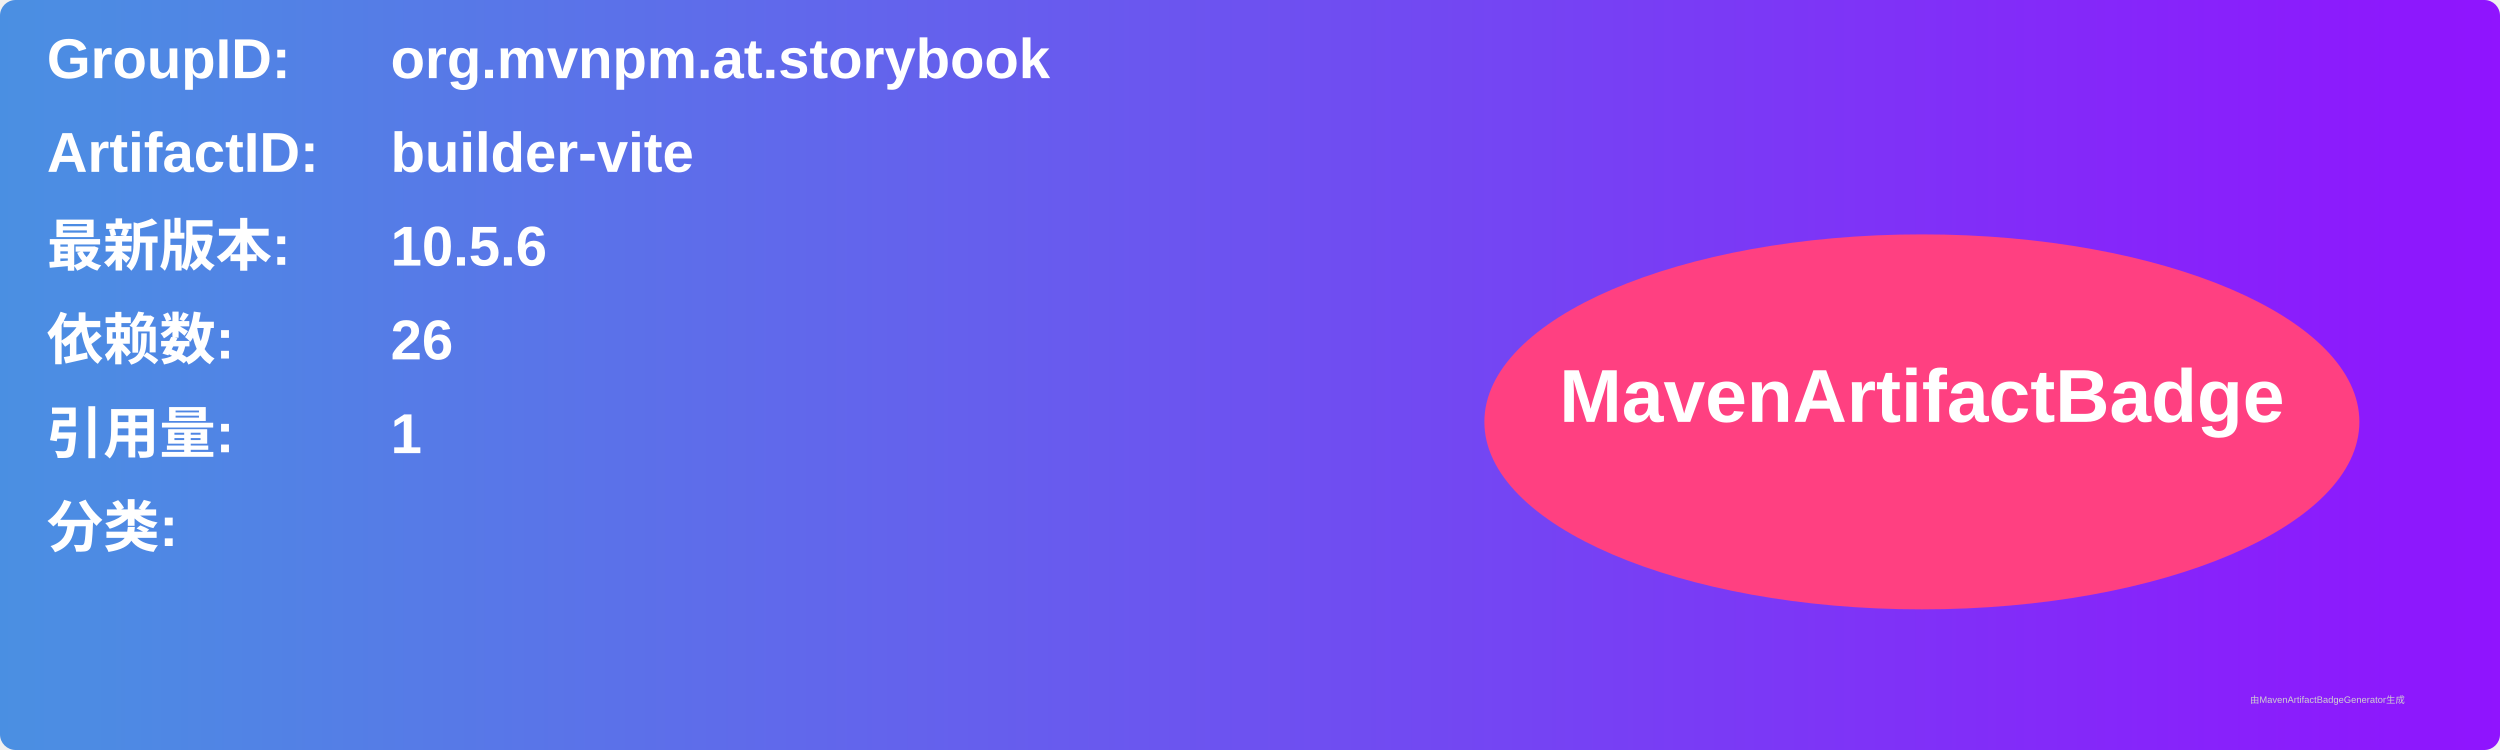
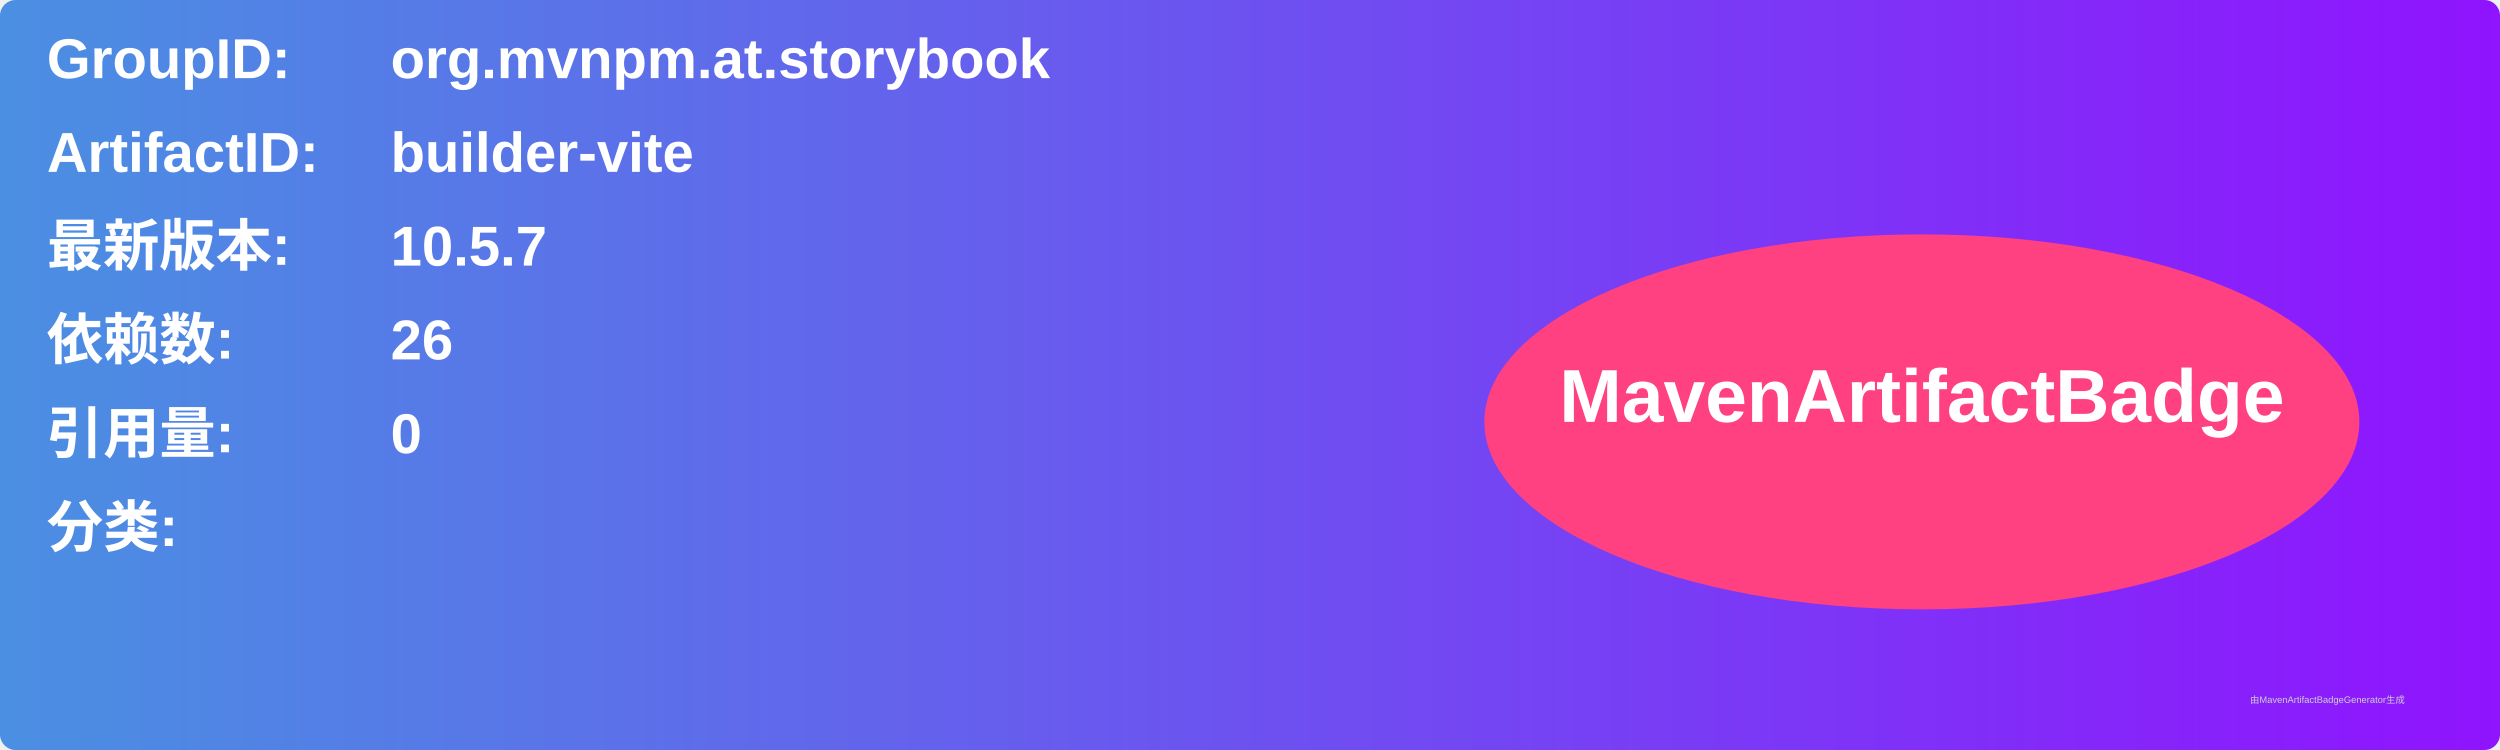
<svg xmlns="http://www.w3.org/2000/svg" width="800" height="240" viewBox="0 0 800 240">
  <linearGradient id="grad" x1="0%" y1="0%" x2="100%" y2="0%">
    <stop offset="0%" stop-color="#4a90e2" />
    <stop offset="100%" stop-color="#9013fe" />
  </linearGradient>
  <rect width="100%" height="100%" rx="5" ry="5" fill="url(#grad)" />
  <g transform="translate(15, 15)">
    <text x="0" y="10" font-family="Arial" font-size="18" fill="white" font-weight="bold" width="260">GroupID:</text>
    <text x="110" y="10" font-family="Arial" font-size="18" fill="white" font-weight="bold" width="460">org.mvnpm.at.storybook</text>
    <text x="0" y="40" font-family="Arial" font-size="18" fill="white" font-weight="bold" width="260">ArtifactID:</text>
    <text x="110" y="40" font-family="Arial" font-size="18" fill="white" font-weight="bold" width="460">builder-vite</text>
    <text x="0" y="70" font-family="Arial" font-size="18" fill="white" font-weight="bold">最新版本:</text>
    <text x="110" y="70" font-family="Arial" font-size="18" fill="white" font-weight="bold">
-       <tspan font-weight="bold">10.5.6</tspan>
+       <tspan font-weight="bold">10.5.7</tspan>
    </text>
    <text x="0" y="100" font-family="Arial" font-size="18" fill="white" font-weight="bold">依赖数: </text>
    <text x="110" y="100" font-family="Arial" font-size="18" fill="white">
      <tspan font-weight="bold">26</tspan>
    </text>
    <text x="0" y="130" font-family="Arial" font-size="18" fill="white" font-weight="bold">引用量: </text>
    <text x="110" y="130" font-family="Arial" font-size="18" fill="white">
-       <tspan font-weight="bold">1</tspan>
+       <tspan font-weight="bold">0</tspan>
    </text>
    <text x="0" y="160" font-family="Arial" font-size="18" fill="white" font-weight="bold">分类:</text>
    <text x="10" y="190" font-family="Arial" font-size="10" fill="white">
      <tspan font-weight="bold" />
    </text>
    <ellipse cx="600" cy="120" rx="140" ry="60" fill="#ff4081" />
    <text x="600" y="120" text-anchor="middle" font-family="Arial" font-size="24" fill="white" font-weight="bold">MavenArtifactBadge</text>
  </g>
  <text x="720" y="225" font-family="Arial" font-size="3" fill="#d0d0d0">由MavenArtifactBadgeGenerator生成</text>
</svg>
